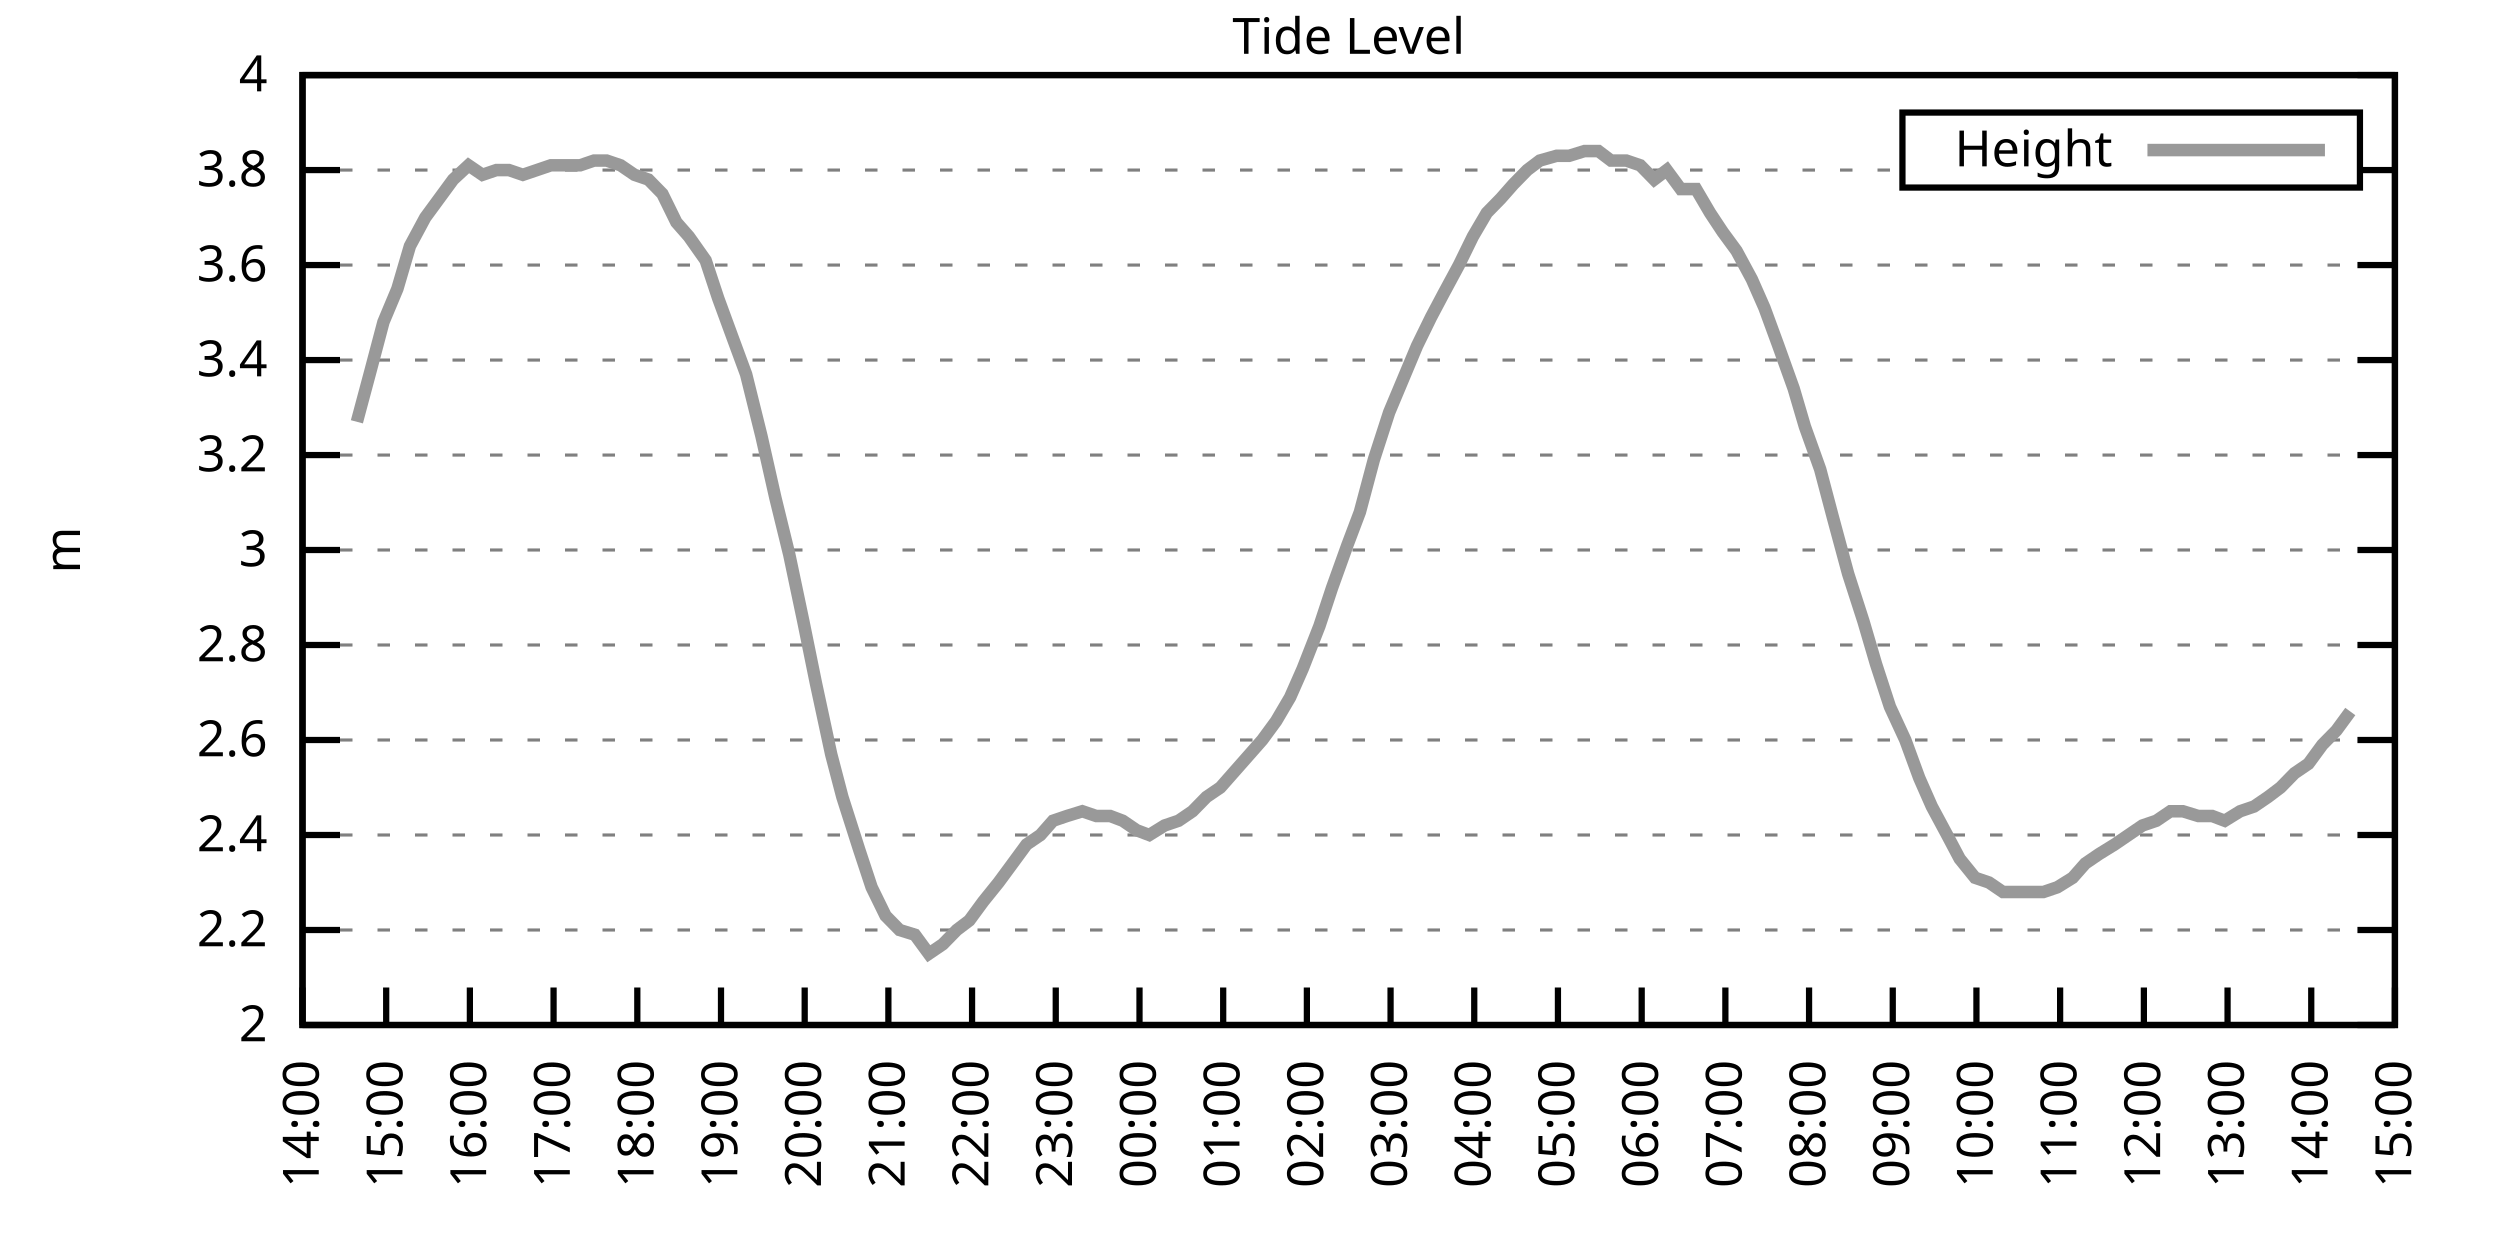
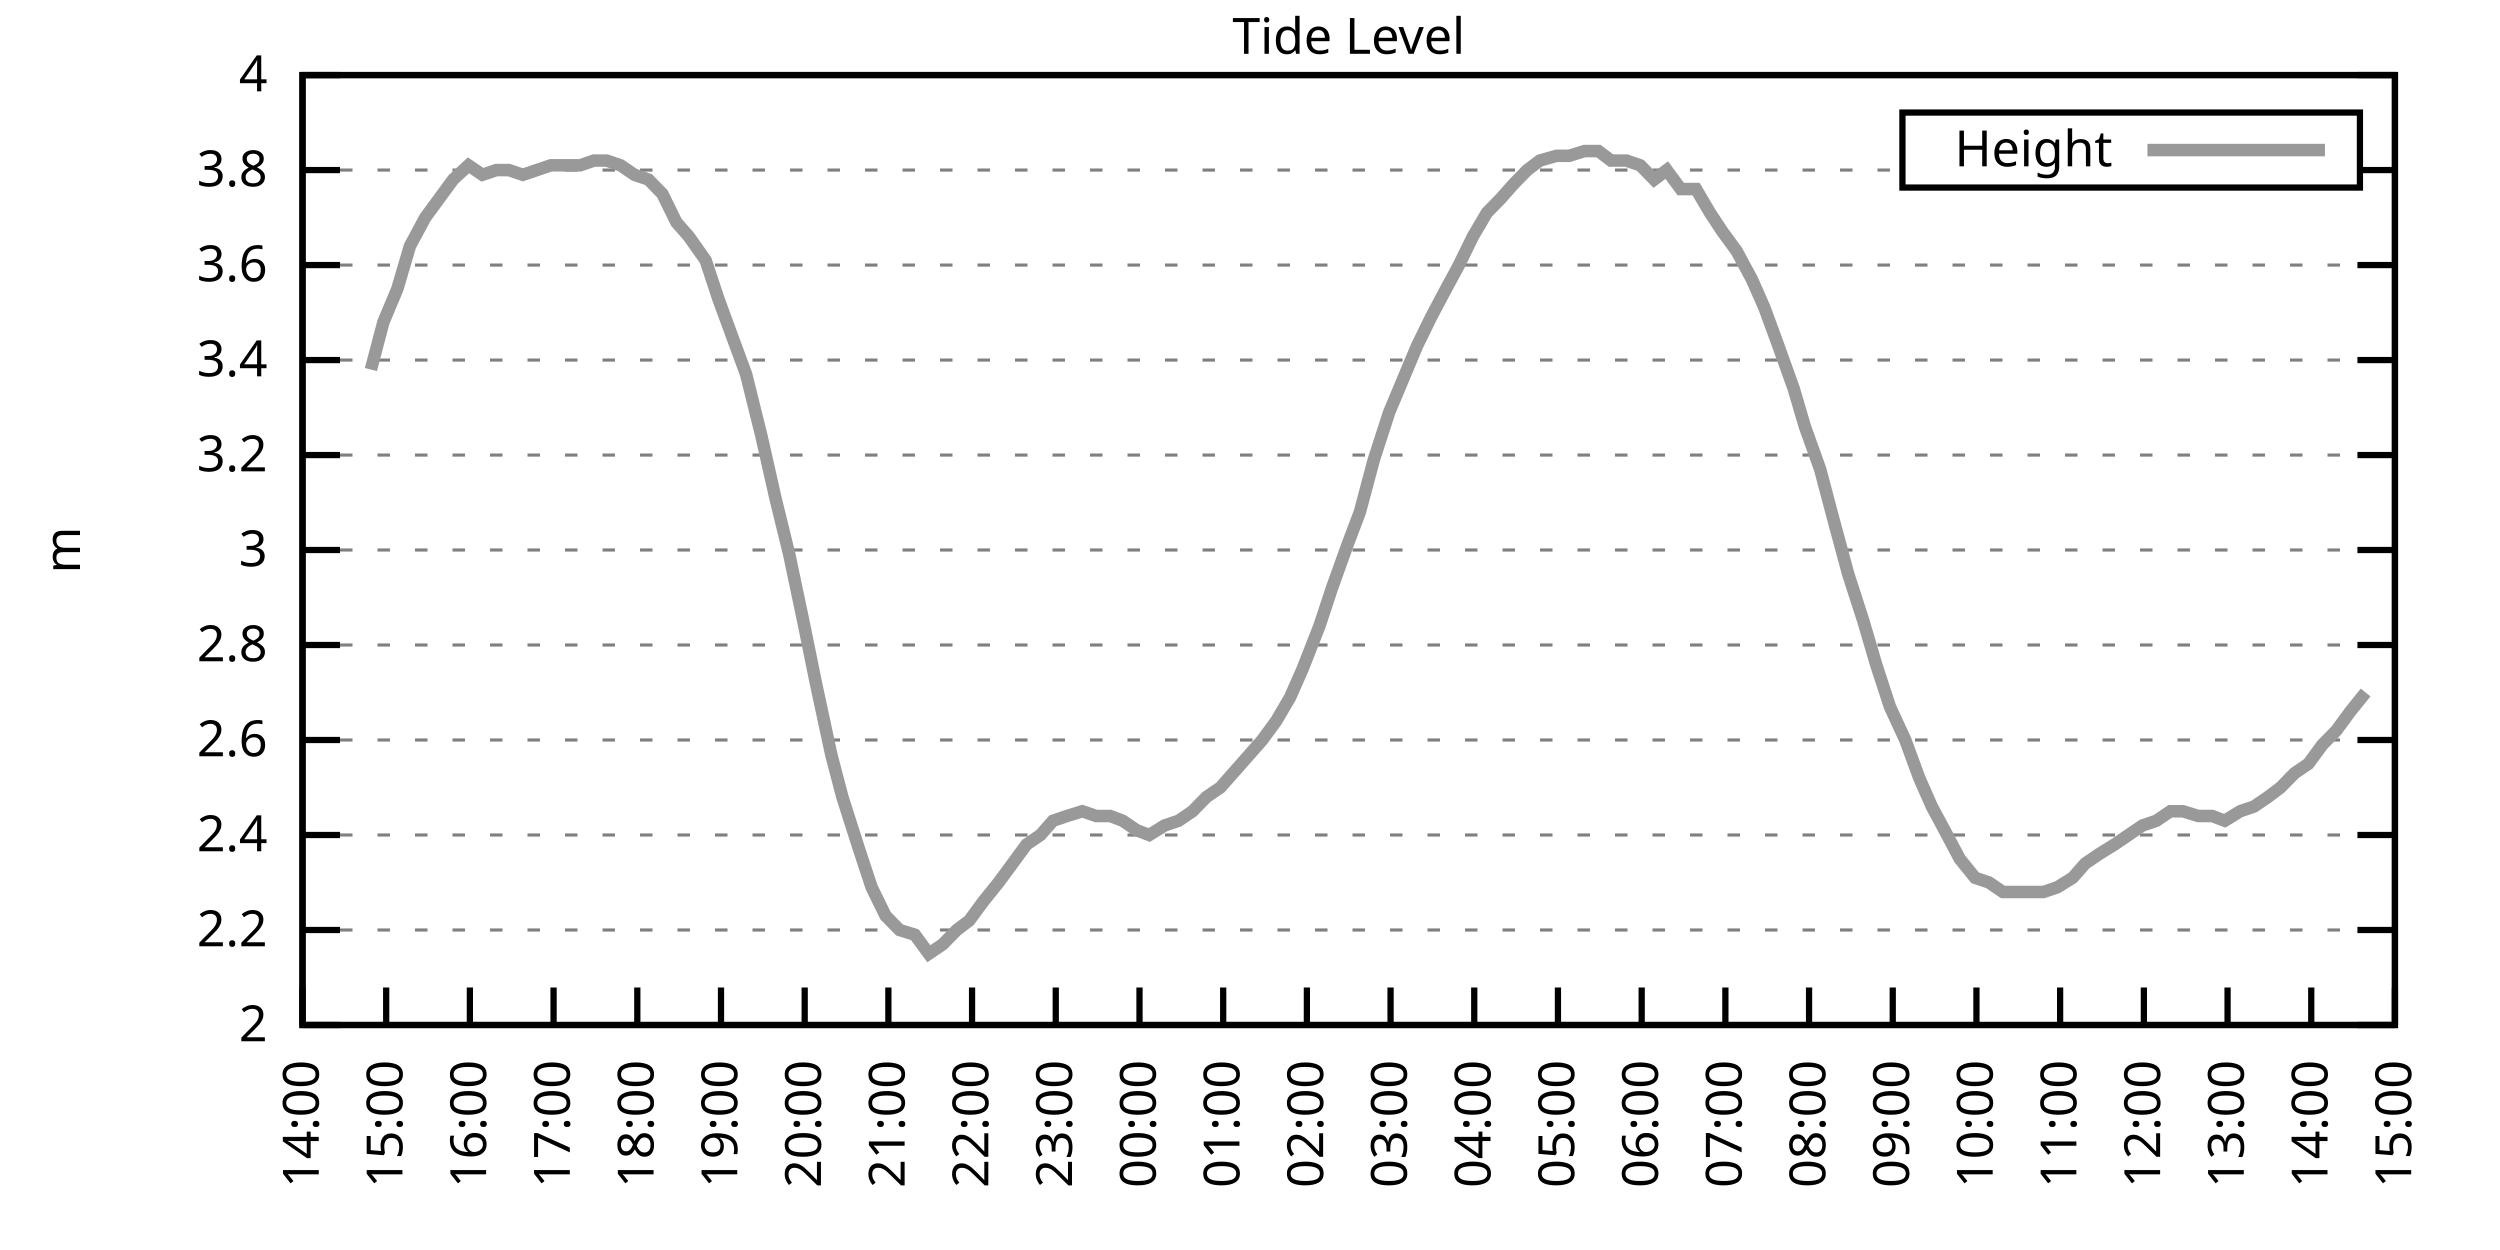
<svg xmlns="http://www.w3.org/2000/svg" xmlns:xlink="http://www.w3.org/1999/xlink" width="400" height="200" viewBox="0 0 400 200">
  <g id="gnuplot_canvas">
    <rect x="0" y="0" width="400" height="200" fill="none" />
    <defs>
      <circle id="gpDot" r="0.5" stroke-width="0.5" stroke="currentColor" />
      <path id="gpPt0" stroke-width="0.333" stroke="currentColor" d="M-1,0 h2 M0,-1 v2" />
      <path id="gpPt1" stroke-width="0.333" stroke="currentColor" d="M-1,-1 L1,1 M1,-1 L-1,1" />
      <path id="gpPt2" stroke-width="0.333" stroke="currentColor" d="M-1,0 L1,0 M0,-1 L0,1 M-1,-1 L1,1 M-1,1 L1,-1" />
      <rect id="gpPt3" stroke-width="0.333" stroke="currentColor" x="-1" y="-1" width="2" height="2" />
      <rect id="gpPt4" stroke-width="0.333" stroke="currentColor" fill="currentColor" x="-1" y="-1" width="2" height="2" />
      <circle id="gpPt5" stroke-width="0.333" stroke="currentColor" cx="0" cy="0" r="1" />
      <use xlink:href="#gpPt5" id="gpPt6" fill="currentColor" stroke="none" />
      <path id="gpPt7" stroke-width="0.333" stroke="currentColor" d="M0,-1.33 L-1.33,0.67 L1.33,0.67 z" />
      <use xlink:href="#gpPt7" id="gpPt8" fill="currentColor" stroke="none" />
      <use xlink:href="#gpPt7" id="gpPt9" stroke="currentColor" transform="rotate(180)" />
      <use xlink:href="#gpPt9" id="gpPt10" fill="currentColor" stroke="none" />
      <use xlink:href="#gpPt3" id="gpPt11" stroke="currentColor" transform="rotate(45)" />
      <use xlink:href="#gpPt11" id="gpPt12" fill="currentColor" stroke="none" />
      <path id="gpPt13" stroke-width="0.333" stroke="currentColor" d="M0,1.330 L1.265,0.411 L0.782,-1.067 L-0.782,-1.076 L-1.265,0.411 z" />
      <use xlink:href="#gpPt13" id="gpPt14" fill="currentColor" stroke="none" />
      <filter id="textbox" filterUnits="objectBoundingBox" x="0" y="0" height="1" width="1">
        <feFlood flood-color="white" flood-opacity="1" result="bgnd" />
        <feComposite in="SourceGraphic" in2="bgnd" operator="atop" />
      </filter>
      <filter id="greybox" filterUnits="objectBoundingBox" x="0" y="0" height="1" width="1">
        <feFlood flood-color="lightgrey" flood-opacity="1" result="grey" />
        <feComposite in="SourceGraphic" in2="grey" operator="atop" />
      </filter>
    </defs>
    <g fill="none" color="white" stroke="currentColor" stroke-width="1.00" stroke-linecap="butt" stroke-linejoin="miter">
</g>
    <g fill="none" color="black" stroke="currentColor" stroke-width="1.00" stroke-linecap="butt" stroke-linejoin="miter">
      <g stroke="none" shape-rendering="crispEdges">
        <polygon fill="rgb(255, 255, 255)" points="48.40,164.00 383.18,164.00 383.18,12.02 48.40,12.02 " />
      </g>
    </g>
    <g fill="none" color="black" stroke="currentColor" stroke-width="1.00" stroke-linecap="butt" stroke-linejoin="miter">
</g>
    <g fill="none" color="black" stroke="black" stroke-width="0.50" stroke-linecap="butt" stroke-linejoin="miter">
</g>
    <g fill="none" color="gray" stroke="currentColor" stroke-width="0.50" stroke-linecap="butt" stroke-linejoin="miter">
      <path stroke="gray" stroke-dasharray="2,4" class="gridline" d="M48.40,164.00 L383.19,164.00  " />
    </g>
    <g fill="none" color="gray" stroke="gray" stroke-width="1.00" stroke-linecap="butt" stroke-linejoin="miter">
</g>
    <g fill="none" color="black" stroke="currentColor" stroke-width="1.00" stroke-linecap="butt" stroke-linejoin="miter">
      <path stroke="black" d="M48.40,164.00 L54.40,164.00 M383.19,164.00 L377.19,164.00  " />
      <g transform="translate(42.80,166.60)" stroke="none" fill="black" font-family="Sans" font-size="8.00" text-anchor="end">
        <text>
          <tspan font-family="Sans"> 2</tspan>
        </text>
      </g>
    </g>
    <g fill="none" color="black" stroke="currentColor" stroke-width="1.00" stroke-linecap="butt" stroke-linejoin="miter">
</g>
    <g fill="none" color="black" stroke="black" stroke-width="0.50" stroke-linecap="butt" stroke-linejoin="miter">
</g>
    <g fill="none" color="gray" stroke="currentColor" stroke-width="0.50" stroke-linecap="butt" stroke-linejoin="miter">
      <path stroke="gray" stroke-dasharray="2,4" class="gridline" d="M48.40,148.80 L383.19,148.80  " />
    </g>
    <g fill="none" color="gray" stroke="gray" stroke-width="1.00" stroke-linecap="butt" stroke-linejoin="miter">
</g>
    <g fill="none" color="black" stroke="currentColor" stroke-width="1.00" stroke-linecap="butt" stroke-linejoin="miter">
      <path stroke="black" d="M48.40,148.80 L54.40,148.80 M383.19,148.80 L377.19,148.80  " />
      <g transform="translate(42.80,151.40)" stroke="none" fill="black" font-family="Sans" font-size="8.00" text-anchor="end">
        <text>
          <tspan font-family="Sans"> 2.2</tspan>
        </text>
      </g>
    </g>
    <g fill="none" color="black" stroke="currentColor" stroke-width="1.00" stroke-linecap="butt" stroke-linejoin="miter">
</g>
    <g fill="none" color="black" stroke="black" stroke-width="0.50" stroke-linecap="butt" stroke-linejoin="miter">
</g>
    <g fill="none" color="gray" stroke="currentColor" stroke-width="0.50" stroke-linecap="butt" stroke-linejoin="miter">
      <path stroke="gray" stroke-dasharray="2,4" class="gridline" d="M48.40,133.60 L383.19,133.60  " />
    </g>
    <g fill="none" color="gray" stroke="gray" stroke-width="1.00" stroke-linecap="butt" stroke-linejoin="miter">
</g>
    <g fill="none" color="black" stroke="currentColor" stroke-width="1.00" stroke-linecap="butt" stroke-linejoin="miter">
      <path stroke="black" d="M48.40,133.60 L54.40,133.60 M383.19,133.60 L377.19,133.60  " />
      <g transform="translate(42.80,136.20)" stroke="none" fill="black" font-family="Sans" font-size="8.00" text-anchor="end">
        <text>
          <tspan font-family="Sans"> 2.4</tspan>
        </text>
      </g>
    </g>
    <g fill="none" color="black" stroke="currentColor" stroke-width="1.00" stroke-linecap="butt" stroke-linejoin="miter">
</g>
    <g fill="none" color="black" stroke="black" stroke-width="0.50" stroke-linecap="butt" stroke-linejoin="miter">
</g>
    <g fill="none" color="gray" stroke="currentColor" stroke-width="0.50" stroke-linecap="butt" stroke-linejoin="miter">
      <path stroke="gray" stroke-dasharray="2,4" class="gridline" d="M48.40,118.40 L383.19,118.40  " />
    </g>
    <g fill="none" color="gray" stroke="gray" stroke-width="1.00" stroke-linecap="butt" stroke-linejoin="miter">
</g>
    <g fill="none" color="black" stroke="currentColor" stroke-width="1.00" stroke-linecap="butt" stroke-linejoin="miter">
      <path stroke="black" d="M48.40,118.40 L54.40,118.40 M383.19,118.40 L377.19,118.40  " />
      <g transform="translate(42.80,121.00)" stroke="none" fill="black" font-family="Sans" font-size="8.00" text-anchor="end">
        <text>
          <tspan font-family="Sans"> 2.6</tspan>
        </text>
      </g>
    </g>
    <g fill="none" color="black" stroke="currentColor" stroke-width="1.00" stroke-linecap="butt" stroke-linejoin="miter">
</g>
    <g fill="none" color="black" stroke="black" stroke-width="0.50" stroke-linecap="butt" stroke-linejoin="miter">
</g>
    <g fill="none" color="gray" stroke="currentColor" stroke-width="0.50" stroke-linecap="butt" stroke-linejoin="miter">
      <path stroke="gray" stroke-dasharray="2,4" class="gridline" d="M48.40,103.20 L383.19,103.20  " />
    </g>
    <g fill="none" color="gray" stroke="gray" stroke-width="1.00" stroke-linecap="butt" stroke-linejoin="miter">
</g>
    <g fill="none" color="black" stroke="currentColor" stroke-width="1.00" stroke-linecap="butt" stroke-linejoin="miter">
      <path stroke="black" d="M48.40,103.20 L54.40,103.20 M383.19,103.20 L377.19,103.20  " />
      <g transform="translate(42.80,105.80)" stroke="none" fill="black" font-family="Sans" font-size="8.00" text-anchor="end">
        <text>
          <tspan font-family="Sans"> 2.8</tspan>
        </text>
      </g>
    </g>
    <g fill="none" color="black" stroke="currentColor" stroke-width="1.00" stroke-linecap="butt" stroke-linejoin="miter">
</g>
    <g fill="none" color="black" stroke="black" stroke-width="0.50" stroke-linecap="butt" stroke-linejoin="miter">
</g>
    <g fill="none" color="gray" stroke="currentColor" stroke-width="0.50" stroke-linecap="butt" stroke-linejoin="miter">
      <path stroke="gray" stroke-dasharray="2,4" class="gridline" d="M48.40,88.00 L383.19,88.00  " />
    </g>
    <g fill="none" color="gray" stroke="gray" stroke-width="1.00" stroke-linecap="butt" stroke-linejoin="miter">
</g>
    <g fill="none" color="black" stroke="currentColor" stroke-width="1.00" stroke-linecap="butt" stroke-linejoin="miter">
      <path stroke="black" d="M48.40,88.00 L54.40,88.00 M383.19,88.00 L377.19,88.00  " />
      <g transform="translate(42.80,90.60)" stroke="none" fill="black" font-family="Sans" font-size="8.00" text-anchor="end">
        <text>
          <tspan font-family="Sans"> 3</tspan>
        </text>
      </g>
    </g>
    <g fill="none" color="black" stroke="currentColor" stroke-width="1.00" stroke-linecap="butt" stroke-linejoin="miter">
</g>
    <g fill="none" color="black" stroke="black" stroke-width="0.50" stroke-linecap="butt" stroke-linejoin="miter">
</g>
    <g fill="none" color="gray" stroke="currentColor" stroke-width="0.50" stroke-linecap="butt" stroke-linejoin="miter">
      <path stroke="gray" stroke-dasharray="2,4" class="gridline" d="M48.40,72.81 L383.19,72.81  " />
    </g>
    <g fill="none" color="gray" stroke="gray" stroke-width="1.00" stroke-linecap="butt" stroke-linejoin="miter">
</g>
    <g fill="none" color="black" stroke="currentColor" stroke-width="1.00" stroke-linecap="butt" stroke-linejoin="miter">
      <path stroke="black" d="M48.40,72.81 L54.40,72.81 M383.19,72.81 L377.19,72.81  " />
      <g transform="translate(42.80,75.41)" stroke="none" fill="black" font-family="Sans" font-size="8.00" text-anchor="end">
        <text>
          <tspan font-family="Sans"> 3.2</tspan>
        </text>
      </g>
    </g>
    <g fill="none" color="black" stroke="currentColor" stroke-width="1.00" stroke-linecap="butt" stroke-linejoin="miter">
</g>
    <g fill="none" color="black" stroke="black" stroke-width="0.50" stroke-linecap="butt" stroke-linejoin="miter">
</g>
    <g fill="none" color="gray" stroke="currentColor" stroke-width="0.50" stroke-linecap="butt" stroke-linejoin="miter">
      <path stroke="gray" stroke-dasharray="2,4" class="gridline" d="M48.40,57.61 L383.19,57.61  " />
    </g>
    <g fill="none" color="gray" stroke="gray" stroke-width="1.00" stroke-linecap="butt" stroke-linejoin="miter">
</g>
    <g fill="none" color="black" stroke="currentColor" stroke-width="1.00" stroke-linecap="butt" stroke-linejoin="miter">
      <path stroke="black" d="M48.40,57.61 L54.40,57.61 M383.19,57.61 L377.19,57.61  " />
      <g transform="translate(42.80,60.21)" stroke="none" fill="black" font-family="Sans" font-size="8.00" text-anchor="end">
        <text>
          <tspan font-family="Sans"> 3.4</tspan>
        </text>
      </g>
    </g>
    <g fill="none" color="black" stroke="currentColor" stroke-width="1.00" stroke-linecap="butt" stroke-linejoin="miter">
</g>
    <g fill="none" color="black" stroke="black" stroke-width="0.50" stroke-linecap="butt" stroke-linejoin="miter">
</g>
    <g fill="none" color="gray" stroke="currentColor" stroke-width="0.50" stroke-linecap="butt" stroke-linejoin="miter">
      <path stroke="gray" stroke-dasharray="2,4" class="gridline" d="M48.40,42.41 L383.19,42.41  " />
    </g>
    <g fill="none" color="gray" stroke="gray" stroke-width="1.00" stroke-linecap="butt" stroke-linejoin="miter">
</g>
    <g fill="none" color="black" stroke="currentColor" stroke-width="1.00" stroke-linecap="butt" stroke-linejoin="miter">
      <path stroke="black" d="M48.40,42.41 L54.40,42.41 M383.19,42.41 L377.19,42.41  " />
      <g transform="translate(42.80,45.01)" stroke="none" fill="black" font-family="Sans" font-size="8.00" text-anchor="end">
        <text>
          <tspan font-family="Sans"> 3.6</tspan>
        </text>
      </g>
    </g>
    <g fill="none" color="black" stroke="currentColor" stroke-width="1.00" stroke-linecap="butt" stroke-linejoin="miter">
</g>
    <g fill="none" color="black" stroke="black" stroke-width="0.50" stroke-linecap="butt" stroke-linejoin="miter">
</g>
    <g fill="none" color="gray" stroke="currentColor" stroke-width="0.50" stroke-linecap="butt" stroke-linejoin="miter">
      <path stroke="gray" stroke-dasharray="2,4" class="gridline" d="M48.40,27.21 L304.39,27.21 M377.59,27.21 L383.19,27.21  " />
    </g>
    <g fill="none" color="gray" stroke="gray" stroke-width="1.00" stroke-linecap="butt" stroke-linejoin="miter">
</g>
    <g fill="none" color="black" stroke="currentColor" stroke-width="1.00" stroke-linecap="butt" stroke-linejoin="miter">
      <path stroke="black" d="M48.40,27.21 L54.40,27.21 M383.19,27.21 L377.19,27.21  " />
      <g transform="translate(42.80,29.81)" stroke="none" fill="black" font-family="Sans" font-size="8.00" text-anchor="end">
        <text>
          <tspan font-family="Sans"> 3.8</tspan>
        </text>
      </g>
    </g>
    <g fill="none" color="black" stroke="currentColor" stroke-width="1.00" stroke-linecap="butt" stroke-linejoin="miter">
</g>
    <g fill="none" color="black" stroke="black" stroke-width="0.50" stroke-linecap="butt" stroke-linejoin="miter">
</g>
    <g fill="none" color="gray" stroke="currentColor" stroke-width="0.50" stroke-linecap="butt" stroke-linejoin="miter">
      <path stroke="gray" stroke-dasharray="2,4" class="gridline" d="M48.40,12.01 L383.19,12.01  " />
    </g>
    <g fill="none" color="gray" stroke="gray" stroke-width="1.00" stroke-linecap="butt" stroke-linejoin="miter">
</g>
    <g fill="none" color="black" stroke="currentColor" stroke-width="1.00" stroke-linecap="butt" stroke-linejoin="miter">
      <path stroke="black" d="M48.40,12.01 L54.40,12.01 M383.19,12.01 L377.19,12.01  " />
      <g transform="translate(42.80,14.61)" stroke="none" fill="black" font-family="Sans" font-size="8.00" text-anchor="end">
        <text>
          <tspan font-family="Sans"> 4</tspan>
        </text>
      </g>
    </g>
    <g fill="none" color="black" stroke="currentColor" stroke-width="1.00" stroke-linecap="butt" stroke-linejoin="miter">
      <path stroke="black" d="M48.40,164.00 L48.40,158.00  " />
      <g transform="translate(51.00,169.60) rotate(270.00)" stroke="none" fill="black" font-family="Sans" font-size="8.00" text-anchor="end">
        <text>
          <tspan font-family="Sans">14:00</tspan>
        </text>
      </g>
    </g>
    <g fill="none" color="black" stroke="currentColor" stroke-width="1.00" stroke-linecap="butt" stroke-linejoin="miter">
      <path stroke="black" d="M61.79,164.00 L61.79,158.00  " />
      <g transform="translate(64.39,169.60) rotate(270.00)" stroke="none" fill="black" font-family="Sans" font-size="8.00" text-anchor="end">
        <text>
          <tspan font-family="Sans">15:00</tspan>
        </text>
      </g>
    </g>
    <g fill="none" color="black" stroke="currentColor" stroke-width="1.00" stroke-linecap="butt" stroke-linejoin="miter">
      <path stroke="black" d="M75.18,164.00 L75.18,158.00  " />
      <g transform="translate(77.78,169.60) rotate(270.00)" stroke="none" fill="black" font-family="Sans" font-size="8.00" text-anchor="end">
        <text>
          <tspan font-family="Sans">16:00</tspan>
        </text>
      </g>
    </g>
    <g fill="none" color="black" stroke="currentColor" stroke-width="1.00" stroke-linecap="butt" stroke-linejoin="miter">
      <path stroke="black" d="M88.57,164.00 L88.57,158.00  " />
      <g transform="translate(91.17,169.60) rotate(270.00)" stroke="none" fill="black" font-family="Sans" font-size="8.00" text-anchor="end">
        <text>
          <tspan font-family="Sans">17:00</tspan>
        </text>
      </g>
    </g>
    <g fill="none" color="black" stroke="currentColor" stroke-width="1.00" stroke-linecap="butt" stroke-linejoin="miter">
      <path stroke="black" d="M101.97,164.00 L101.97,158.00  " />
      <g transform="translate(104.57,169.60) rotate(270.00)" stroke="none" fill="black" font-family="Sans" font-size="8.00" text-anchor="end">
        <text>
          <tspan font-family="Sans">18:00</tspan>
        </text>
      </g>
    </g>
    <g fill="none" color="black" stroke="currentColor" stroke-width="1.00" stroke-linecap="butt" stroke-linejoin="miter">
      <path stroke="black" d="M115.36,164.00 L115.36,158.00  " />
      <g transform="translate(117.96,169.60) rotate(270.00)" stroke="none" fill="black" font-family="Sans" font-size="8.00" text-anchor="end">
        <text>
          <tspan font-family="Sans">19:00</tspan>
        </text>
      </g>
    </g>
    <g fill="none" color="black" stroke="currentColor" stroke-width="1.00" stroke-linecap="butt" stroke-linejoin="miter">
      <path stroke="black" d="M128.75,164.00 L128.75,158.00  " />
      <g transform="translate(131.35,169.60) rotate(270.00)" stroke="none" fill="black" font-family="Sans" font-size="8.00" text-anchor="end">
        <text>
          <tspan font-family="Sans">20:00</tspan>
        </text>
      </g>
    </g>
    <g fill="none" color="black" stroke="currentColor" stroke-width="1.00" stroke-linecap="butt" stroke-linejoin="miter">
      <path stroke="black" d="M142.14,164.00 L142.14,158.00  " />
      <g transform="translate(144.74,169.60) rotate(270.00)" stroke="none" fill="black" font-family="Sans" font-size="8.00" text-anchor="end">
        <text>
          <tspan font-family="Sans">21:00</tspan>
        </text>
      </g>
    </g>
    <g fill="none" color="black" stroke="currentColor" stroke-width="1.00" stroke-linecap="butt" stroke-linejoin="miter">
      <path stroke="black" d="M155.53,164.00 L155.53,158.00  " />
      <g transform="translate(158.13,169.60) rotate(270.00)" stroke="none" fill="black" font-family="Sans" font-size="8.00" text-anchor="end">
        <text>
          <tspan font-family="Sans">22:00</tspan>
        </text>
      </g>
    </g>
    <g fill="none" color="black" stroke="currentColor" stroke-width="1.00" stroke-linecap="butt" stroke-linejoin="miter">
      <path stroke="black" d="M168.92,164.00 L168.92,158.00  " />
      <g transform="translate(171.52,169.60) rotate(270.00)" stroke="none" fill="black" font-family="Sans" font-size="8.00" text-anchor="end">
        <text>
          <tspan font-family="Sans">23:00</tspan>
        </text>
      </g>
    </g>
    <g fill="none" color="black" stroke="currentColor" stroke-width="1.00" stroke-linecap="butt" stroke-linejoin="miter">
      <path stroke="black" d="M182.32,164.00 L182.32,158.00  " />
      <g transform="translate(184.92,169.60) rotate(270.00)" stroke="none" fill="black" font-family="Sans" font-size="8.00" text-anchor="end">
        <text>
          <tspan font-family="Sans">00:00</tspan>
        </text>
      </g>
    </g>
    <g fill="none" color="black" stroke="currentColor" stroke-width="1.00" stroke-linecap="butt" stroke-linejoin="miter">
      <path stroke="black" d="M195.71,164.00 L195.71,158.00  " />
      <g transform="translate(198.31,169.60) rotate(270.00)" stroke="none" fill="black" font-family="Sans" font-size="8.00" text-anchor="end">
        <text>
          <tspan font-family="Sans">01:00</tspan>
        </text>
      </g>
    </g>
    <g fill="none" color="black" stroke="currentColor" stroke-width="1.00" stroke-linecap="butt" stroke-linejoin="miter">
      <path stroke="black" d="M209.10,164.00 L209.10,158.00  " />
      <g transform="translate(211.70,169.60) rotate(270.00)" stroke="none" fill="black" font-family="Sans" font-size="8.00" text-anchor="end">
        <text>
          <tspan font-family="Sans">02:00</tspan>
        </text>
      </g>
    </g>
    <g fill="none" color="black" stroke="currentColor" stroke-width="1.00" stroke-linecap="butt" stroke-linejoin="miter">
      <path stroke="black" d="M222.49,164.00 L222.49,158.00  " />
      <g transform="translate(225.09,169.60) rotate(270.00)" stroke="none" fill="black" font-family="Sans" font-size="8.00" text-anchor="end">
        <text>
          <tspan font-family="Sans">03:00</tspan>
        </text>
      </g>
    </g>
    <g fill="none" color="black" stroke="currentColor" stroke-width="1.00" stroke-linecap="butt" stroke-linejoin="miter">
      <path stroke="black" d="M235.88,164.00 L235.88,158.00  " />
      <g transform="translate(238.48,169.60) rotate(270.00)" stroke="none" fill="black" font-family="Sans" font-size="8.00" text-anchor="end">
        <text>
          <tspan font-family="Sans">04:00</tspan>
        </text>
      </g>
    </g>
    <g fill="none" color="black" stroke="currentColor" stroke-width="1.00" stroke-linecap="butt" stroke-linejoin="miter">
      <path stroke="black" d="M249.27,164.00 L249.27,158.00  " />
      <g transform="translate(251.87,169.60) rotate(270.00)" stroke="none" fill="black" font-family="Sans" font-size="8.00" text-anchor="end">
        <text>
          <tspan font-family="Sans">05:00</tspan>
        </text>
      </g>
    </g>
    <g fill="none" color="black" stroke="currentColor" stroke-width="1.00" stroke-linecap="butt" stroke-linejoin="miter">
      <path stroke="black" d="M262.67,164.00 L262.67,158.00  " />
      <g transform="translate(265.27,169.60) rotate(270.00)" stroke="none" fill="black" font-family="Sans" font-size="8.00" text-anchor="end">
        <text>
          <tspan font-family="Sans">06:00</tspan>
        </text>
      </g>
    </g>
    <g fill="none" color="black" stroke="currentColor" stroke-width="1.00" stroke-linecap="butt" stroke-linejoin="miter">
      <path stroke="black" d="M276.06,164.00 L276.06,158.00  " />
      <g transform="translate(278.66,169.60) rotate(270.00)" stroke="none" fill="black" font-family="Sans" font-size="8.00" text-anchor="end">
        <text>
          <tspan font-family="Sans">07:00</tspan>
        </text>
      </g>
    </g>
    <g fill="none" color="black" stroke="currentColor" stroke-width="1.00" stroke-linecap="butt" stroke-linejoin="miter">
      <path stroke="black" d="M289.45,164.00 L289.45,158.00  " />
      <g transform="translate(292.05,169.60) rotate(270.00)" stroke="none" fill="black" font-family="Sans" font-size="8.00" text-anchor="end">
        <text>
          <tspan font-family="Sans">08:00</tspan>
        </text>
      </g>
    </g>
    <g fill="none" color="black" stroke="currentColor" stroke-width="1.00" stroke-linecap="butt" stroke-linejoin="miter">
      <path stroke="black" d="M302.84,164.00 L302.84,158.00  " />
      <g transform="translate(305.44,169.60) rotate(270.00)" stroke="none" fill="black" font-family="Sans" font-size="8.00" text-anchor="end">
        <text>
          <tspan font-family="Sans">09:00</tspan>
        </text>
      </g>
    </g>
    <g fill="none" color="black" stroke="currentColor" stroke-width="1.00" stroke-linecap="butt" stroke-linejoin="miter">
      <path stroke="black" d="M316.23,164.00 L316.23,158.00  " />
      <g transform="translate(318.83,169.60) rotate(270.00)" stroke="none" fill="black" font-family="Sans" font-size="8.00" text-anchor="end">
        <text>
          <tspan font-family="Sans">10:00</tspan>
        </text>
      </g>
    </g>
    <g fill="none" color="black" stroke="currentColor" stroke-width="1.00" stroke-linecap="butt" stroke-linejoin="miter">
      <path stroke="black" d="M329.62,164.00 L329.62,158.00  " />
      <g transform="translate(332.22,169.60) rotate(270.00)" stroke="none" fill="black" font-family="Sans" font-size="8.00" text-anchor="end">
        <text>
          <tspan font-family="Sans">11:00</tspan>
        </text>
      </g>
    </g>
    <g fill="none" color="black" stroke="currentColor" stroke-width="1.00" stroke-linecap="butt" stroke-linejoin="miter">
      <path stroke="black" d="M343.02,164.00 L343.02,158.00  " />
      <g transform="translate(345.62,169.60) rotate(270.00)" stroke="none" fill="black" font-family="Sans" font-size="8.00" text-anchor="end">
        <text>
          <tspan font-family="Sans">12:00</tspan>
        </text>
      </g>
    </g>
    <g fill="none" color="black" stroke="currentColor" stroke-width="1.00" stroke-linecap="butt" stroke-linejoin="miter">
      <path stroke="black" d="M356.41,164.00 L356.41,158.00  " />
      <g transform="translate(359.01,169.60) rotate(270.00)" stroke="none" fill="black" font-family="Sans" font-size="8.00" text-anchor="end">
        <text>
          <tspan font-family="Sans">13:00</tspan>
        </text>
      </g>
    </g>
    <g fill="none" color="black" stroke="currentColor" stroke-width="1.00" stroke-linecap="butt" stroke-linejoin="miter">
      <path stroke="black" d="M369.80,164.00 L369.80,158.00  " />
      <g transform="translate(372.40,169.60) rotate(270.00)" stroke="none" fill="black" font-family="Sans" font-size="8.00" text-anchor="end">
        <text>
          <tspan font-family="Sans">14:00</tspan>
        </text>
      </g>
    </g>
    <g fill="none" color="black" stroke="currentColor" stroke-width="1.00" stroke-linecap="butt" stroke-linejoin="miter">
      <path stroke="black" d="M383.19,164.00 L383.19,158.00  " />
      <g transform="translate(385.79,169.60) rotate(270.00)" stroke="none" fill="black" font-family="Sans" font-size="8.00" text-anchor="end">
        <text>
          <tspan font-family="Sans">15:00</tspan>
        </text>
      </g>
    </g>
    <g fill="none" color="black" stroke="currentColor" stroke-width="1.00" stroke-linecap="butt" stroke-linejoin="miter">
</g>
    <g fill="none" color="black" stroke="currentColor" stroke-width="1.00" stroke-linecap="butt" stroke-linejoin="miter">
      <path stroke="black" d="M48.40,12.01 L48.40,164.00 L383.19,164.00 L383.19,12.01 L48.40,12.01 Z  " />
    </g>
    <g fill="none" color="black" stroke="currentColor" stroke-width="1.00" stroke-linecap="butt" stroke-linejoin="miter">
</g>
    <g fill="none" color="black" stroke="currentColor" stroke-width="1.00" stroke-linecap="butt" stroke-linejoin="miter">
      <path stroke="black" d="M304.39,30.01 L304.39,18.01 L377.59,18.01 L377.59,30.01 L304.39,30.01 Z  " />
    </g>
    <g id="Tide_level_plot_1">
      <g fill="none" color="white" stroke="black" stroke-width="2.00" stroke-linecap="butt" stroke-linejoin="miter">
</g>
      <g fill="none" color="black" stroke="currentColor" stroke-width="2.00" stroke-linecap="butt" stroke-linejoin="miter">
        <g transform="translate(337.99,26.61)" stroke="none" fill="black" font-family="Sans" font-size="8.00" text-anchor="end">
          <text>
            <tspan font-family="Sans">Height</tspan>
          </text>
        </g>
      </g>
      <g fill="none" color="black" stroke="currentColor" stroke-width="2.00" stroke-linecap="butt" stroke-linejoin="miter">
-         <path stroke="rgb(153, 153, 153)" d="M343.59,24.01 L371.99,24.01 M57.10,67.49 L59.34,59.13 L61.35,51.53 L63.58,46.21 L65.59,39.37 L68.04,34.81   L70.27,31.77 L72.50,28.73 L74.96,26.45 L77.19,27.97 L79.42,27.21 L81.43,27.21 L83.66,27.97 L85.90,27.21   L88.13,26.45 L90.58,26.45 L92.82,26.45 L95.05,25.69 L97.06,25.69 L99.29,26.45 L101.52,27.97 L103.75,28.73   L105.98,31.01 L108.22,35.57 L110.22,37.85 L112.90,41.65 L114.91,47.73 L117.14,53.81 L119.38,59.89 L121.83,69.77   L124.06,79.65 L126.29,88.76 L128.53,99.40 L130.54,109.28 L132.99,120.68 L134.78,127.52 L137.45,135.88 L139.46,141.96   L141.69,146.52 L143.93,148.80 L146.38,149.56 L148.61,152.60 L150.85,151.08 L153.08,148.80 L155.09,147.28 L157.32,144.24   L159.77,141.20 L162.01,138.16 L164.24,135.12 L166.47,133.60 L168.48,131.32 L170.71,130.56 L173.17,129.80 L175.40,130.56   L177.63,130.56 L179.64,131.32 L181.87,132.84 L183.88,133.60 L186.33,132.08 L188.57,131.32 L190.80,129.80 L193.03,127.52   L195.26,126.00 L197.27,123.72 L199.95,120.68 L201.96,118.40 L204.19,115.36 L206.42,111.56 L208.43,107.00 L211.11,100.16   L213.12,94.08 L215.57,87.25 L217.58,81.93 L219.81,73.57 L222.27,65.97 L224.50,60.65 L226.73,55.33 L228.96,50.77   L230.97,46.97 L233.43,42.41 L235.66,37.85 L237.89,34.05 L240.12,31.77 L242.13,29.49 L244.36,27.21 L246.37,25.69   L249.05,24.93 L251.06,24.93 L253.51,24.17 L255.75,24.17 L257.76,25.69 L260.21,25.69 L262.44,26.45 L264.67,28.73   L266.68,27.21 L268.92,30.25 L271.37,30.25 L273.60,34.05 L275.61,37.09 L277.84,40.13 L280.30,44.69 L282.31,49.25   L284.54,55.33 L286.99,62.17 L288.78,68.25 L291.23,75.09 L293.24,82.69 L295.70,91.80 L298.15,99.40 L300.16,106.24   L302.39,113.08 L304.85,118.40 L307.08,124.48 L309.09,129.04 L311.54,133.60 L313.55,137.40 L316.01,140.44 L318.24,141.20   L320.47,142.72 L322.48,142.72 L324.94,142.72 L326.95,142.72 L329.18,141.96 L331.63,140.44 L333.64,138.16 L335.87,136.64   L338.33,135.12 L340.56,133.60 L342.79,132.08 L345.02,131.32 L347.26,129.80 L349.26,129.80 L351.72,130.56 L353.95,130.56   L355.96,131.32 L358.42,129.80 L360.65,129.04 L362.88,127.52 L364.89,126.00 L367.12,123.72 L369.35,122.20 L371.58,119.16   L373.82,116.88 L376.05,113.84  " />
+         <path stroke="rgb(153, 153, 153)" d="M343.59,24.01 L371.99,24.01 M59.34,59.13 L61.35,51.53 L63.58,46.21 L65.59,39.37 L68.04,34.81 L70.27,31.77   L72.50,28.73 L74.96,26.45 L77.19,27.97 L79.42,27.21 L81.43,27.21 L83.66,27.97 L85.90,27.21 L88.13,26.45   L90.58,26.45 L92.82,26.45 L95.05,25.69 L97.06,25.69 L99.29,26.45 L101.52,27.97 L103.75,28.73 L105.98,31.01   L108.22,35.57 L110.22,37.85 L112.90,41.65 L114.91,47.73 L117.14,53.81 L119.38,59.89 L121.83,69.77 L124.06,79.65   L126.29,88.76 L128.53,99.40 L130.54,109.28 L132.99,120.68 L134.78,127.52 L137.45,135.88 L139.46,141.96 L141.69,146.52   L143.93,148.80 L146.38,149.56 L148.61,152.60 L150.85,151.08 L153.08,148.80 L155.09,147.28 L157.32,144.24 L159.77,141.20   L162.01,138.16 L164.24,135.12 L166.47,133.60 L168.48,131.32 L170.71,130.56 L173.17,129.80 L175.40,130.56 L177.63,130.56   L179.64,131.32 L181.87,132.84 L183.88,133.60 L186.33,132.08 L188.57,131.32 L190.80,129.80 L193.03,127.52 L195.26,126.00   L197.27,123.72 L199.95,120.68 L201.96,118.40 L204.19,115.36 L206.42,111.56 L208.43,107.00 L211.11,100.16 L213.12,94.08   L215.57,87.25 L217.58,81.93 L219.81,73.57 L222.27,65.97 L224.50,60.65 L226.73,55.33 L228.96,50.77 L230.97,46.97   L233.43,42.41 L235.66,37.85 L237.89,34.05 L240.12,31.77 L242.13,29.49 L244.36,27.21 L246.37,25.69 L249.05,24.93   L251.06,24.93 L253.51,24.17 L255.75,24.17 L257.76,25.69 L260.21,25.69 L262.44,26.45 L264.67,28.73 L266.68,27.21   L268.92,30.25 L271.37,30.25 L273.60,34.05 L275.61,37.09 L277.84,40.13 L280.30,44.69 L282.31,49.25 L284.54,55.33   L286.99,62.17 L288.78,68.25 L291.23,75.09 L293.24,82.69 L295.70,91.80 L298.15,99.40 L300.16,106.24 L302.39,113.08   L304.85,118.40 L307.08,124.48 L309.09,129.04 L311.54,133.60 L313.55,137.40 L316.01,140.44 L318.24,141.20 L320.47,142.72   L322.48,142.72 L324.94,142.72 L326.95,142.72 L329.18,141.96 L331.63,140.44 L333.64,138.16 L335.87,136.64 L338.33,135.12   L340.56,133.60 L342.79,132.08 L345.02,131.32 L347.26,129.80 L349.26,129.80 L351.72,130.56 L353.95,130.56 L355.96,131.32   L358.42,129.80 L360.65,129.04 L362.88,127.52 L364.89,126.00 L367.12,123.72 L369.35,122.20 L371.58,119.16 L373.82,116.88   L376.05,113.84 L378.50,110.80  " />
      </g>
    </g>
    <g fill="none" color="black" stroke="currentColor" stroke-width="2.00" stroke-linecap="butt" stroke-linejoin="miter">
</g>
    <g fill="none" color="black" stroke="black" stroke-width="1.00" stroke-linecap="butt" stroke-linejoin="miter">
</g>
    <g fill="none" color="black" stroke="currentColor" stroke-width="1.00" stroke-linecap="butt" stroke-linejoin="miter">
      <path stroke="black" d="M48.40,12.01 L48.40,164.00 L383.19,164.00 L383.19,12.01 L48.40,12.01 Z  " />
      <g transform="translate(12.80,88.01) rotate(270.00)" stroke="none" fill="black" font-family="Sans" font-size="8.00" text-anchor="middle">
        <text>
          <tspan font-family="Sans">m</tspan>
        </text>
      </g>
    </g>
    <g fill="none" color="black" stroke="currentColor" stroke-width="1.00" stroke-linecap="butt" stroke-linejoin="miter">
</g>
    <g fill="none" color="black" stroke="currentColor" stroke-width="1.00" stroke-linecap="butt" stroke-linejoin="miter">
      <g transform="translate(215.79,8.61)" stroke="none" fill="black" font-family="Sans" font-size="8.00" text-anchor="middle">
        <text>
          <tspan font-family="Sans">Tide Level</tspan>
        </text>
      </g>
    </g>
    <g fill="none" color="black" stroke="currentColor" stroke-width="1.00" stroke-linecap="butt" stroke-linejoin="miter">
</g>
  </g>
</svg>
